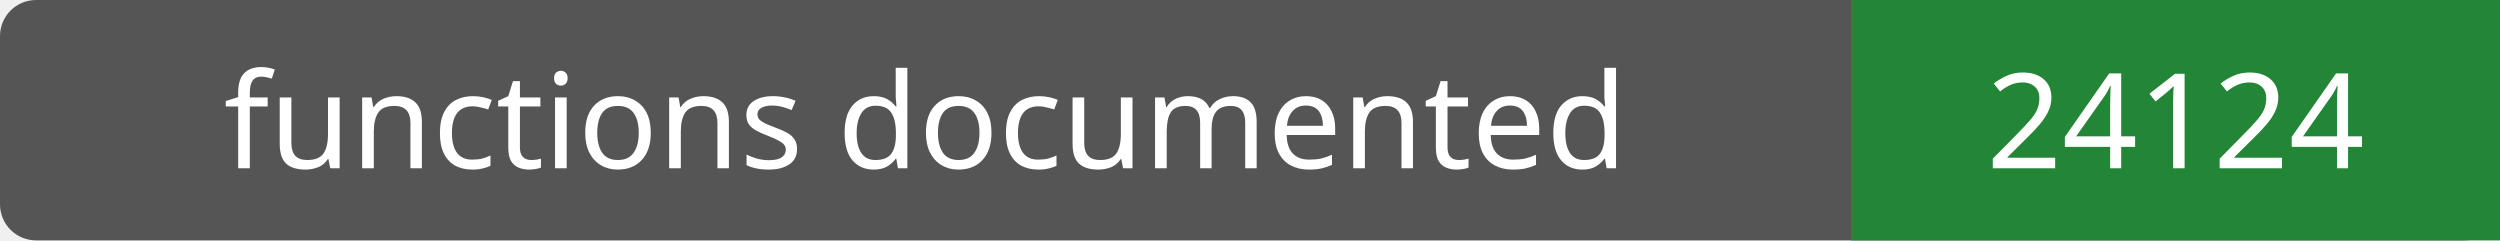
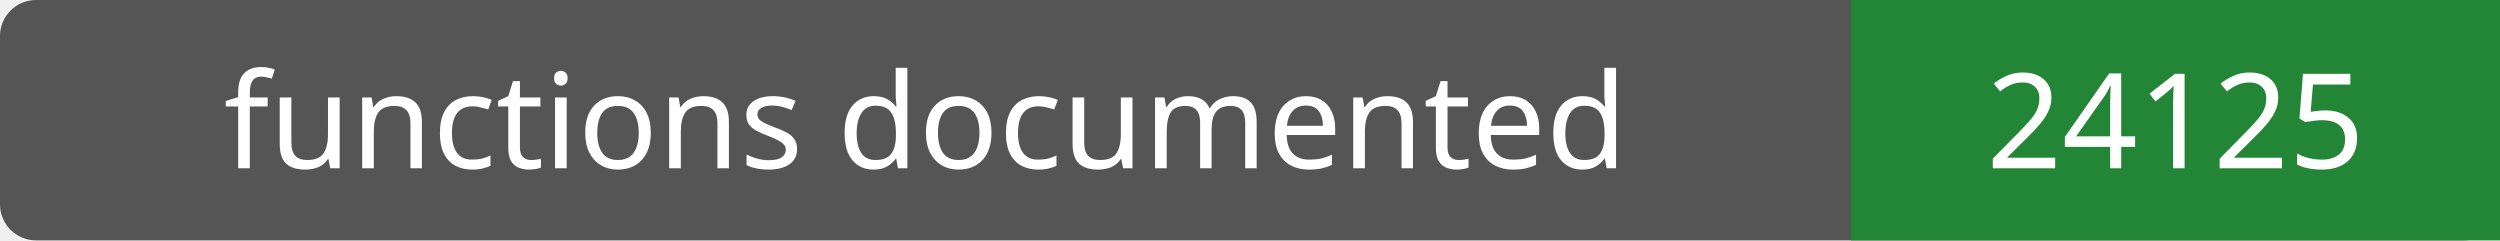
- <svg xmlns="http://www.w3.org/2000/svg" width="208" height="20" role="img" aria-label="functions documented: 24124">
+ <svg xmlns="http://www.w3.org/2000/svg" width="208" height="20" role="img" aria-label="functions documented: 24125">
  <rect width="208" height="20" rx="3" fill="#555" />
  <path fill="#238636" d="M154 0h54v20H154z" />
  <g fill="#fff" text-anchor="middle" font-family="Verdana,sans-serif" font-size="11">
    <text x="77.0" y="14">functions documented</text>
-     <text x="181.0" y="14">24124</text>
+     <text x="181.0" y="14">24125</text>
  </g>
</svg>
